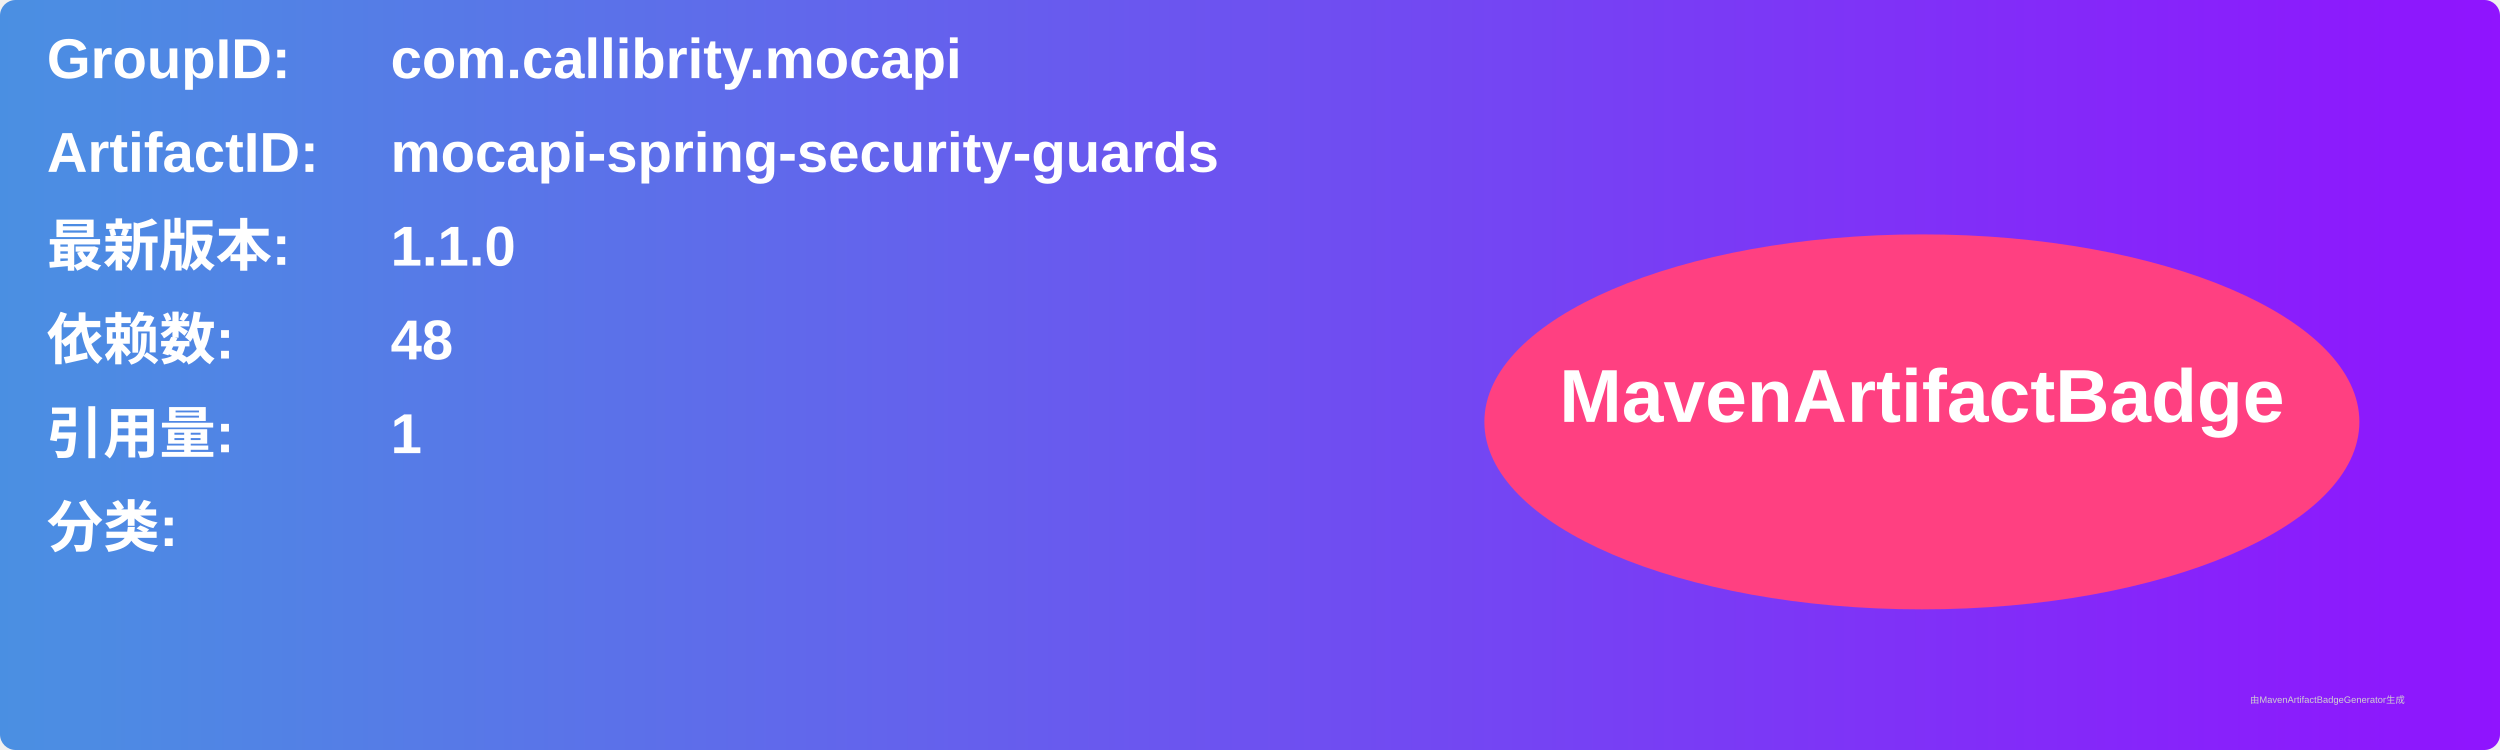
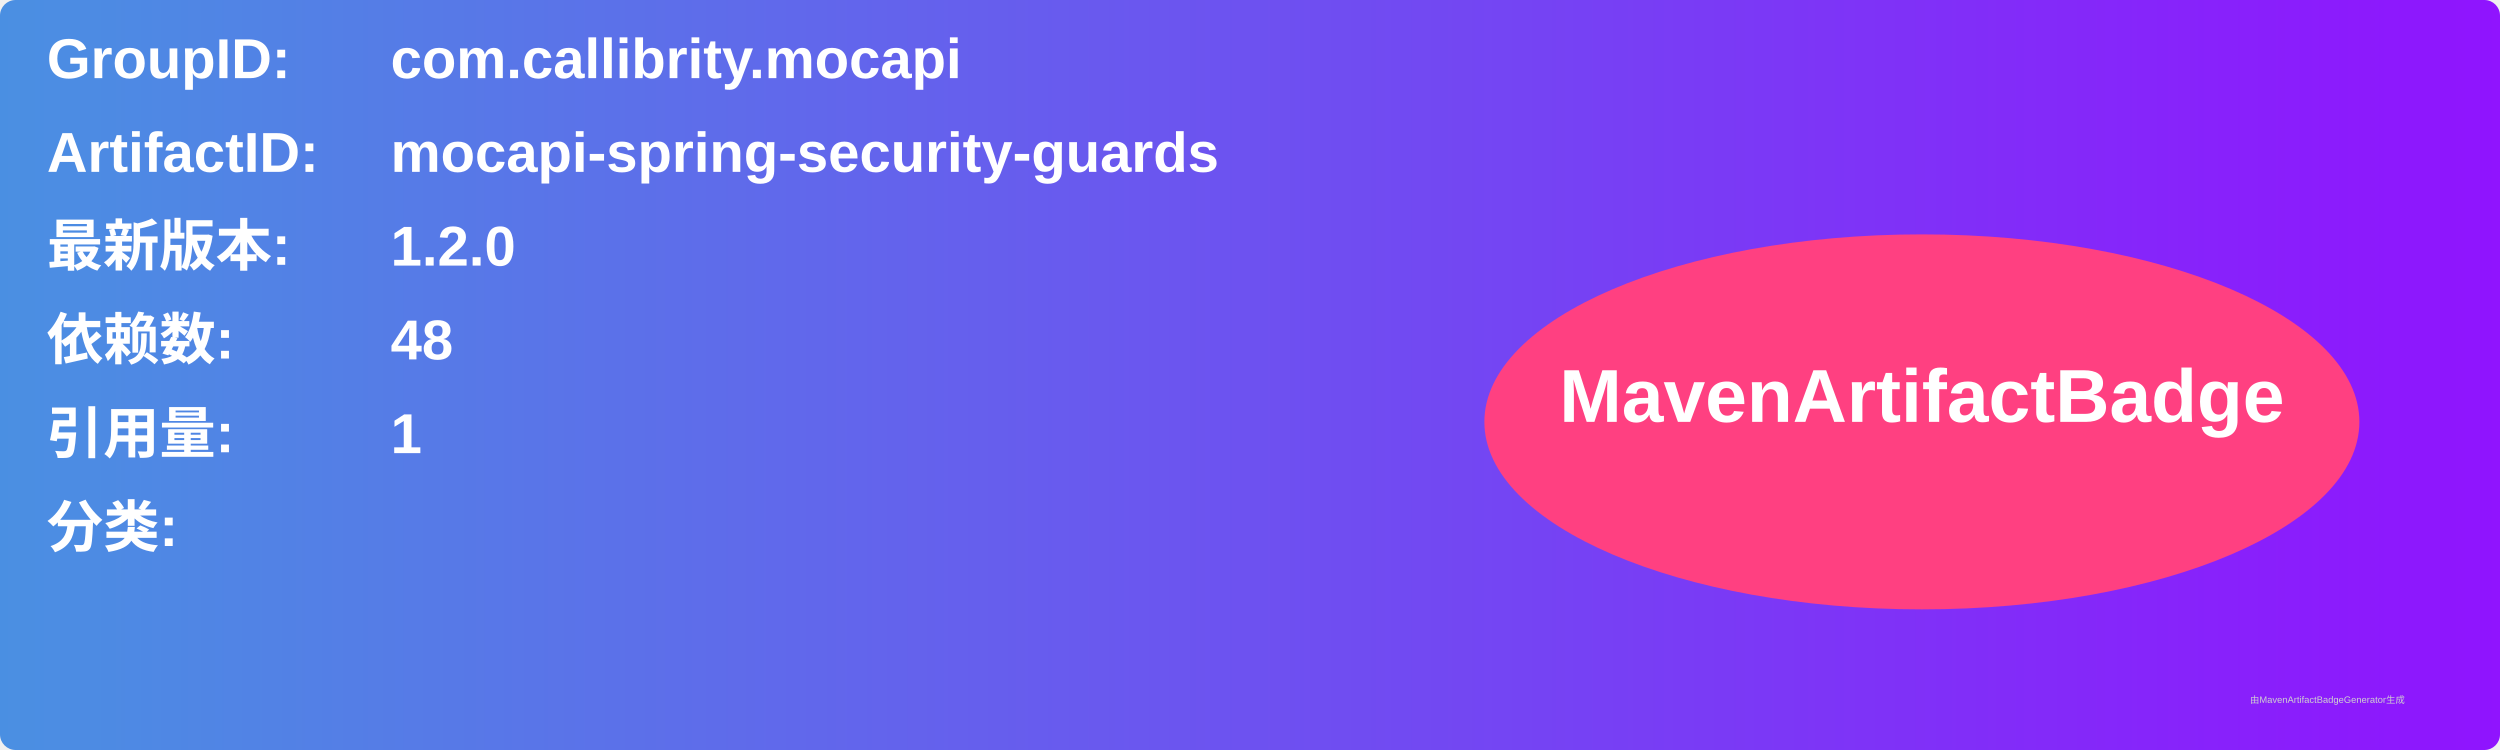
<svg xmlns="http://www.w3.org/2000/svg" width="800" height="240" viewBox="0 0 800 240">
  <linearGradient id="grad" x1="0%" y1="0%" x2="100%" y2="0%">
    <stop offset="0%" stop-color="#4a90e2" />
    <stop offset="100%" stop-color="#9013fe" />
  </linearGradient>
  <rect width="100%" height="100%" rx="5" ry="5" fill="url(#grad)" />
  <g transform="translate(15, 15)">
    <text x="0" y="10" font-family="Arial" font-size="18" fill="white" font-weight="bold" width="260">GroupID:</text>
    <text x="110" y="10" font-family="Arial" font-size="18" fill="white" font-weight="bold" width="460">com.callibrity.mocapi</text>
    <text x="0" y="40" font-family="Arial" font-size="18" fill="white" font-weight="bold" width="260">ArtifactID:</text>
    <text x="110" y="40" font-family="Arial" font-size="18" fill="white" font-weight="bold" width="460">mocapi-spring-security-guards</text>
    <text x="0" y="70" font-family="Arial" font-size="18" fill="white" font-weight="bold">最新版本:</text>
    <text x="110" y="70" font-family="Arial" font-size="18" fill="white" font-weight="bold">
-       <tspan font-weight="bold">1.1.0</tspan>
+       <tspan font-weight="bold">1.2.0</tspan>
    </text>
    <text x="0" y="100" font-family="Arial" font-size="18" fill="white" font-weight="bold">依赖数: </text>
    <text x="110" y="100" font-family="Arial" font-size="18" fill="white">
      <tspan font-weight="bold">48</tspan>
    </text>
    <text x="0" y="130" font-family="Arial" font-size="18" fill="white" font-weight="bold">引用量: </text>
    <text x="110" y="130" font-family="Arial" font-size="18" fill="white">
      <tspan font-weight="bold">1</tspan>
    </text>
    <text x="0" y="160" font-family="Arial" font-size="18" fill="white" font-weight="bold">分类:</text>
    <text x="10" y="190" font-family="Arial" font-size="10" fill="white">
      <tspan font-weight="bold" />
    </text>
    <ellipse cx="600" cy="120" rx="140" ry="60" fill="#ff4081" />
    <text x="600" y="120" text-anchor="middle" font-family="Arial" font-size="24" fill="white" font-weight="bold">MavenArtifactBadge</text>
  </g>
  <text x="720" y="225" font-family="Arial" font-size="3" fill="#d0d0d0">由MavenArtifactBadgeGenerator生成</text>
</svg>
